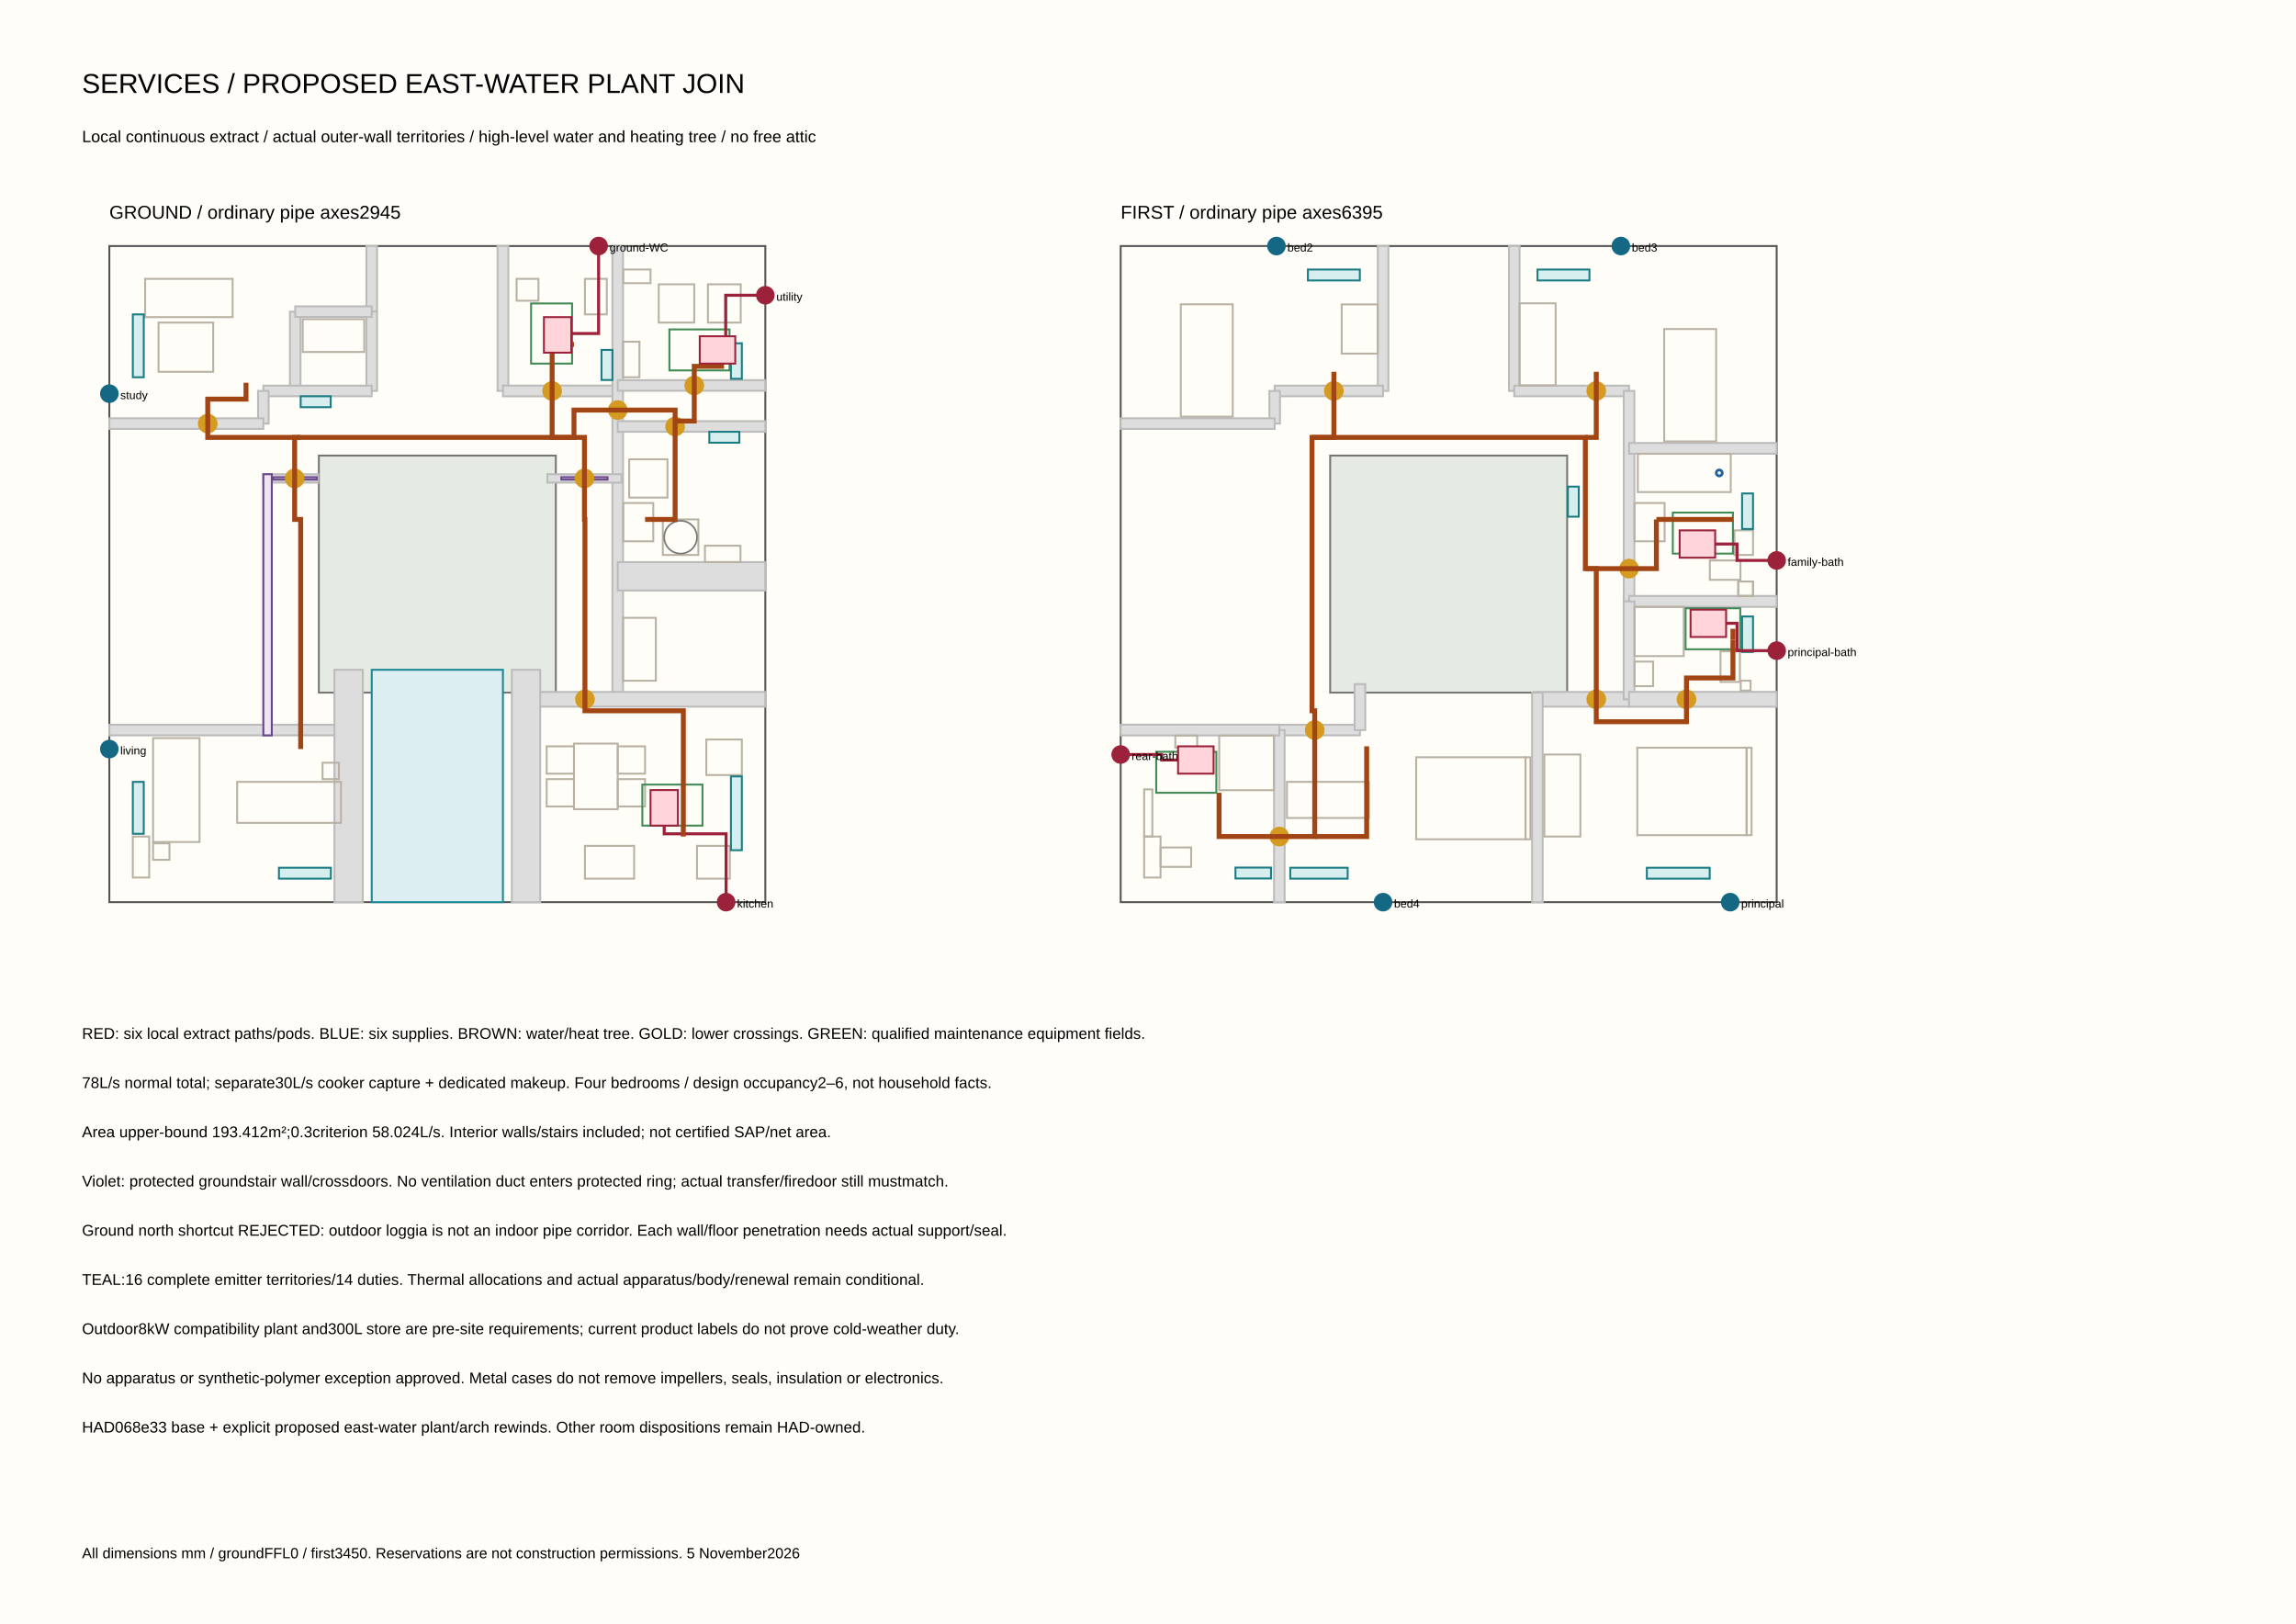
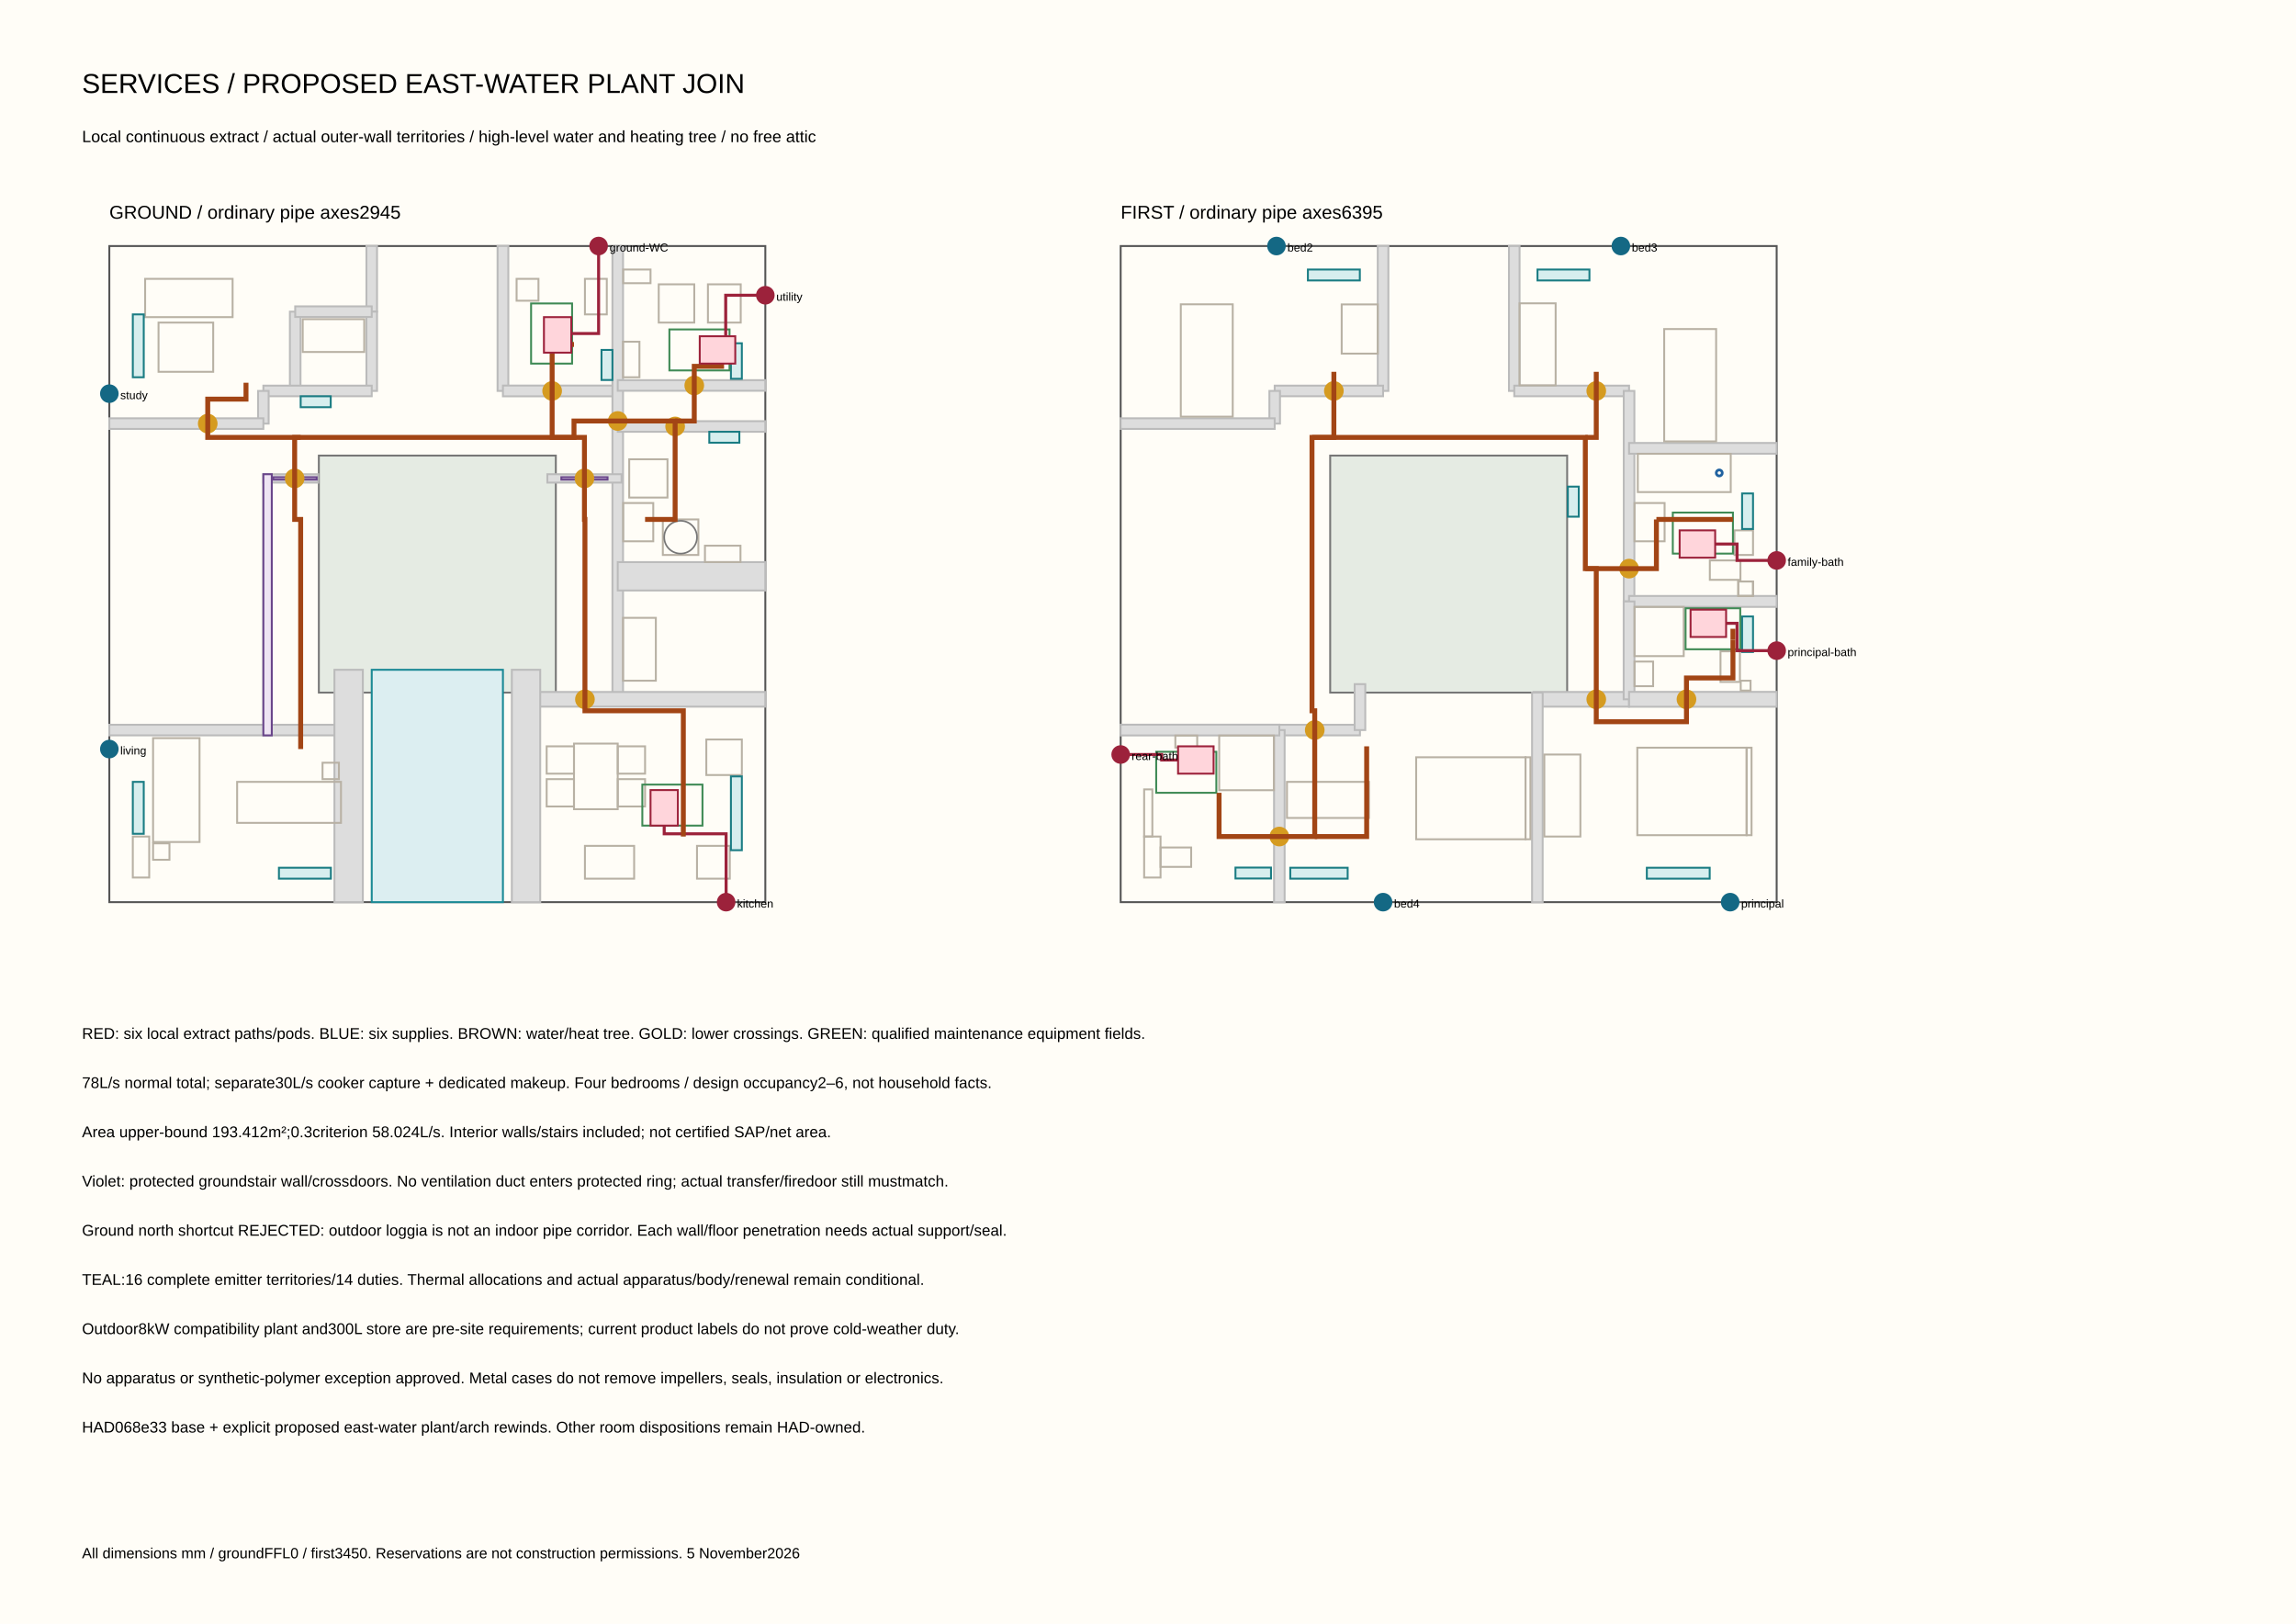
<svg xmlns="http://www.w3.org/2000/svg" width="420mm" height="297mm" viewBox="0 0 420 297">
  <rect width="420" height="297" fill="#fffdf7" />
  <text x="15" y="17" font-size="5" font-family="Arial">SERVICES / PROPOSED EAST-WATER PLANT JOIN</text>
  <text x="15" y="26" font-size="3" font-family="Arial">Local continuous extract / actual outer-wall territories / high-level water and heating tree / no free attic</text>
  <rect x="20.0" y="45.0" width="120.0" height="120.0" fill="none" stroke="#555" stroke-width="0.35" />
  <rect x="58.325" y="83.325" width="43.35" height="43.35" fill="#e5ebe3" stroke="#777" stroke-width="0.35" />
  <rect x="68.0" y="122.5" width="24.0" height="42.5" fill="#dceef1" stroke="#1b8995" stroke-width="0.35" />
  <rect x="67.03" y="45.0" width="1.94" height="12.0" fill="#ddd" stroke="#bbb" stroke-width="0.35" />
  <rect x="67.03" y="57.0" width="1.94" height="14.5" fill="#ddd" stroke="#bbb" stroke-width="0.35" />
  <rect x="53.03" y="57.0" width="1.94" height="14.5" fill="#ddd" stroke="#bbb" stroke-width="0.35" />
  <rect x="54.0" y="56.03" width="14.0" height="1.94" fill="#ddd" stroke="#bbb" stroke-width="0.35" />
  <rect x="48.175" y="70.53" width="19.825" height="1.94" fill="#ddd" stroke="#bbb" stroke-width="0.35" />
  <rect x="47.205" y="71.5" width="1.94" height="5.975" fill="#ddd" stroke="#bbb" stroke-width="0.35" />
  <rect x="20.0" y="76.505" width="28.175" height="1.94" fill="#ddd" stroke="#bbb" stroke-width="0.35" />
  <rect x="91.015" y="45.0" width="1.97" height="26.5" fill="#ddd" stroke="#bbb" stroke-width="0.35" />
  <rect x="92.0" y="70.515" width="21.0" height="1.97" fill="#ddd" stroke="#bbb" stroke-width="0.35" />
  <rect x="112.03" y="45.0" width="1.94" height="82.9" fill="#ddd" stroke="#bbb" stroke-width="0.35" />
  <rect x="113.0" y="69.53" width="27.0" height="1.94" fill="#ddd" stroke="#bbb" stroke-width="0.35" />
  <rect x="113.0" y="77.03" width="27.0" height="1.94" fill="#ddd" stroke="#bbb" stroke-width="0.35" />
  <rect x="113.0" y="102.805" width="27.0" height="5.195" fill="#ddd" stroke="#bbb" stroke-width="0.35" />
  <rect x="20.0" y="132.555" width="43.775" height="1.94" fill="#ddd" stroke="#bbb" stroke-width="0.35" />
  <rect x="95.525" y="126.555" width="44.475" height="2.69" fill="#ddd" stroke="#bbb" stroke-width="0.35" />
  <rect x="61.178" y="122.5" width="5.195" height="42.5" fill="#ddd" stroke="#bbb" stroke-width="0.35" />
  <rect x="93.627" y="122.5" width="5.195" height="42.5" fill="#ddd" stroke="#bbb" stroke-width="0.35" />
  <rect x="48.175" y="86.73" width="1.54" height="47.765" fill="#ddd" stroke="#bbb" stroke-width="0.35" />
  <rect x="48.175" y="86.73" width="10.03" height="1.54" fill="#ddd" stroke="#bbb" stroke-width="0.35" />
  <rect x="100.125" y="86.73" width="13.575" height="1.54" fill="#ddd" stroke="#bbb" stroke-width="0.35" />
  <rect x="26.55" y="51.0" width="16.0" height="7.0" fill="none" stroke="#b8b1a4" stroke-width="0.35" />
  <rect x="29.0" y="59.0" width="10.0" height="9.0" fill="none" stroke="#b8b1a4" stroke-width="0.35" />
  <rect x="55.375" y="58.375" width="11.25" height="6.0" fill="none" stroke="#b8b1a4" stroke-width="0.35" />
  <rect x="107.0" y="51.0" width="4.0" height="6.5" fill="none" stroke="#b8b1a4" stroke-width="0.35" />
  <rect x="94.5" y="51.0" width="4.0" height="4.0" fill="none" stroke="#b8b1a4" stroke-width="0.35" />
  <rect x="115.1" y="84.0" width="7.0" height="7.0" fill="none" stroke="#b8b1a4" stroke-width="0.35" />
  <rect x="114.0" y="92.0" width="5.5" height="7.0" fill="none" stroke="#b8b1a4" stroke-width="0.35" />
  <rect x="113.97" y="113.0" width="6.0" height="11.5" fill="none" stroke="#b8b1a4" stroke-width="0.35" />
  <rect x="24.295" y="153.0" width="3.0" height="7.5" fill="none" stroke="#b8b1a4" stroke-width="0.35" />
  <rect x="28.0" y="135.0" width="8.5" height="19.0" fill="none" stroke="#b8b1a4" stroke-width="0.35" />
  <rect x="28.0" y="154.25" width="3.0" height="3.0" fill="none" stroke="#b8b1a4" stroke-width="0.35" />
  <rect x="43.375" y="143.0" width="19.0" height="7.5" fill="none" stroke="#b8b1a4" stroke-width="0.35" />
  <rect x="59.0" y="139.5" width="3.0" height="3.0" fill="none" stroke="#b8b1a4" stroke-width="0.35" />
  <rect x="105.0" y="136.0" width="8.0" height="12.0" fill="none" stroke="#b8b1a4" stroke-width="0.35" />
  <rect x="100.0" y="136.5" width="5.0" height="5.0" fill="none" stroke="#b8b1a4" stroke-width="0.35" />
  <rect x="100.0" y="142.5" width="5.0" height="5.0" fill="none" stroke="#b8b1a4" stroke-width="0.35" />
  <rect x="113.0" y="136.5" width="5.0" height="5.0" fill="none" stroke="#b8b1a4" stroke-width="0.35" />
  <rect x="113.0" y="142.5" width="5.0" height="5.0" fill="none" stroke="#b8b1a4" stroke-width="0.35" />
  <rect x="129.205" y="135.25" width="6.5" height="6.5" fill="none" stroke="#b8b1a4" stroke-width="0.35" />
  <rect x="107.0" y="154.705" width="9.0" height="6.0" fill="none" stroke="#b8b1a4" stroke-width="0.35" />
  <rect x="127.5" y="154.705" width="6.0" height="6.0" fill="none" stroke="#b8b1a4" stroke-width="0.35" />
  <rect x="120.5" y="52.0" width="6.5" height="7.0" fill="none" stroke="#b8b1a4" stroke-width="0.35" />
  <rect x="129.5" y="52.0" width="6.0" height="7.0" fill="none" stroke="#b8b1a4" stroke-width="0.35" />
  <rect x="121.25" y="95.0" width="6.5" height="6.5" fill="none" stroke="#b8b1a4" stroke-width="0.35" />
  <rect x="128.955" y="99.805" width="6.5" height="3.0" fill="none" stroke="#b8b1a4" stroke-width="0.35" />
  <rect x="113.97" y="62.5" width="3.0" height="6.5" fill="none" stroke="#b8b1a4" stroke-width="0.35" />
  <rect x="114.0" y="49.295" width="5.0" height="2.5" fill="none" stroke="#b8b1a4" stroke-width="0.35" />
  <circle cx="124.5" cy="98.25" r="3.0" stroke="#777" fill="none" stroke-width=".3" />
  <rect x="24.295" y="57.5" width="2.0" height="11.5" fill="#d7eeee" stroke="#1a7c83" stroke-width="0.35" />
  <rect x="24.295" y="143.0" width="2.0" height="9.5" fill="#d7eeee" stroke="#1a7c83" stroke-width="0.35" />
  <rect x="51.025" y="158.705" width="9.5" height="2.0" fill="#d7eeee" stroke="#1a7c83" stroke-width="0.35" />
  <rect x="133.705" y="142.0" width="2.0" height="13.5" fill="#d7eeee" stroke="#1a7c83" stroke-width="0.35" />
  <rect x="133.705" y="62.78" width="2.0" height="6.5" fill="#d7eeee" stroke="#1a7c83" stroke-width="0.35" />
  <rect x="129.75" y="78.97" width="5.5" height="2.0" fill="#d7eeee" stroke="#1a7c83" stroke-width="0.35" />
  <rect x="55.0" y="72.475" width="5.5" height="2.0" fill="#d7eeee" stroke="#1a7c83" stroke-width="0.35" />
  <rect x="110.03" y="64.0" width="2.0" height="5.5" fill="#d7eeee" stroke="#1a7c83" stroke-width="0.35" />
  <rect x="48.175" y="86.73" width="1.54" height="47.765" fill="#eee4f3" stroke="#69458a" stroke-width="0.35" />
  <rect x="49.99" y="87.28" width="7.94" height="0.44" fill="#eee4f3" stroke="#69458a" stroke-width="0.35" />
  <rect x="102.688" y="87.28" width="8.45" height="0.44" fill="#eee4f3" stroke="#69458a" stroke-width="0.35" />
  <circle cx="53.9" cy="87.5" r="1.8" fill="#d59b20" />
  <circle cx="106.913" cy="87.5" r="1.8" fill="#d59b20" />
-   <circle cx="113.0" cy="75.0" r="1.8" fill="#d59b20" />
+   <circle cx="113.0" cy="77.0" r="1.8" fill="#d59b20" />
  <circle cx="123.5" cy="78.0" r="1.8" fill="#d59b20" />
  <circle cx="127.0" cy="70.5" r="1.8" fill="#d59b20" />
  <circle cx="38.0" cy="77.475" r="1.8" fill="#d59b20" />
  <circle cx="101.0" cy="71.5" r="1.8" fill="#d59b20" />
  <circle cx="107.0" cy="127.9" r="1.8" fill="#d59b20" />
  <rect x="97.15" y="55.5" width="7.5" height="11.0" fill="none" stroke="#3f8a55" stroke-width="0.35" />
  <polyline points="102.0,61.0 104.0,61.0 109.5,61.0 109.5,45.0" stroke="#9c223b" stroke-width=".55" fill="none" />
  <rect x="122.45" y="60.25" width="11.0" height="7.5" fill="none" stroke="#3f8a55" stroke-width="0.35" />
  <polyline points="128.0,64.0 130.0,64.0 132.75,64.0 132.75,54.0 140.0,54.0" stroke="#9c223b" stroke-width=".55" fill="none" />
  <rect x="117.5" y="143.5" width="11.0" height="7.5" fill="none" stroke="#3f8a55" stroke-width="0.35" />
  <polyline points="121.5,144.5 121.5,146.5 121.5,152.5 132.825,152.5 132.825,165.0" stroke="#9c223b" stroke-width=".55" fill="none" />
-   <polyline points="118.0,95.0 123.5,95.0 123.5,75.0 105.0,75.0 105.0,80.0 55.0,80.0 53.9,80.0 53.9,95.0 55.0,95.0 55.0,130.0 55.0,137.0" stroke="#a24515" stroke-width=".9" fill="none" />
+   <polyline points="118.0,95.0 123.5,95.0 123.5,77.0 105.0,77.0 105.0,80.0 55.0,80.0 53.9,80.0 53.9,95.0 55.0,95.0 55.0,130.0 55.0,137.0" stroke="#a24515" stroke-width=".9" fill="none" />
  <polyline points="105.0,80.0 106.913,80.0 106.913,95.0 107.0,95.0 107.0,130.0 125.0,130.0 125.0,153.0" stroke="#a24515" stroke-width=".9" fill="none" />
  <polyline points="55.0,80.0 38.0,80.0 38.0,73.0 45.0,73.0 45.0,70.0" stroke="#a24515" stroke-width=".9" fill="none" />
  <polyline points="105.0,80.0 101.0,80.0 101.0,63.0 105.0,63.0" stroke="#a24515" stroke-width=".9" fill="none" />
  <polyline points="123.5,77.0 127.0,77.0 127.0,67.0 132.0,67.0 132.0,63.0" stroke="#a24515" stroke-width=".9" fill="none" />
  <rect x="99.5" y="58.0" width="5.0" height="6.5" fill="#ffd5db" stroke="#9c223b" stroke-width="0.35" />
  <circle cx="109.5" cy="45.0" r="1.7" fill="#9c223b" />
  <text x="111.5" y="46.0" font-size="2.1" font-family="Arial">ground-WC</text>
  <rect x="128.0" y="61.5" width="6.5" height="5.0" fill="#ffd5db" stroke="#9c223b" stroke-width="0.35" />
  <circle cx="140.0" cy="54.0" r="1.7" fill="#9c223b" />
  <text x="142.0" y="55.0" font-size="2.1" font-family="Arial">utility</text>
  <rect x="119.0" y="144.5" width="5.0" height="6.5" fill="#ffd5db" stroke="#9c223b" stroke-width="0.35" />
  <circle cx="132.825" cy="165.0" r="1.7" fill="#9c223b" />
  <text x="134.825" y="166.0" font-size="2.1" font-family="Arial">kitchen</text>
  <circle cx="20.0" cy="72.0" r="1.7" fill="#146884" />
  <text x="22.0" y="73.0" font-size="2.1" font-family="Arial">study</text>
  <circle cx="20.0" cy="137.0" r="1.7" fill="#146884" />
  <text x="22.0" y="138.0" font-size="2.1" font-family="Arial">living</text>
  <text x="20" y="40" font-size="3.4" font-family="Arial">GROUND / ordinary pipe axes2945</text>
  <rect x="205.0" y="45.0" width="120.0" height="120.0" fill="none" stroke="#555" stroke-width="0.35" />
  <rect x="243.325" y="83.325" width="43.35" height="43.35" fill="#e5ebe3" stroke="#777" stroke-width="0.35" />
  <rect x="252.03" y="45.0" width="1.94" height="26.5" fill="#ddd" stroke="#bbb" stroke-width="0.35" />
  <rect x="233.175" y="70.53" width="19.825" height="1.94" fill="#ddd" stroke="#bbb" stroke-width="0.35" />
  <rect x="232.205" y="71.5" width="1.94" height="5.975" fill="#ddd" stroke="#bbb" stroke-width="0.35" />
  <rect x="205.0" y="76.505" width="28.175" height="1.94" fill="#ddd" stroke="#bbb" stroke-width="0.35" />
  <rect x="276.03" y="45.0" width="1.94" height="26.5" fill="#ddd" stroke="#bbb" stroke-width="0.35" />
  <rect x="277.0" y="70.53" width="21.0" height="1.94" fill="#ddd" stroke="#bbb" stroke-width="0.35" />
  <rect x="297.03" y="71.5" width="1.94" height="38.5" fill="#ddd" stroke="#bbb" stroke-width="0.35" />
  <rect x="298.0" y="81.015" width="27.0" height="1.97" fill="#ddd" stroke="#bbb" stroke-width="0.35" />
  <rect x="298.0" y="109.0" width="27.0" height="2.0" fill="#ddd" stroke="#bbb" stroke-width="0.35" />
  <rect x="234.025" y="132.555" width="14.75" height="1.94" fill="#ddd" stroke="#bbb" stroke-width="0.35" />
  <rect x="247.805" y="125.125" width="1.94" height="8.4" fill="#ddd" stroke="#bbb" stroke-width="0.35" />
  <rect x="280.525" y="126.555" width="17.475" height="2.69" fill="#ddd" stroke="#bbb" stroke-width="0.35" />
  <rect x="280.255" y="126.675" width="1.94" height="38.325" fill="#ddd" stroke="#bbb" stroke-width="0.35" />
  <rect x="233.055" y="133.525" width="1.94" height="31.475" fill="#ddd" stroke="#bbb" stroke-width="0.35" />
  <rect x="297.015" y="110.0" width="1.97" height="17.9" fill="#ddd" stroke="#bbb" stroke-width="0.35" />
  <rect x="298.0" y="126.54" width="27.0" height="2.72" fill="#ddd" stroke="#bbb" stroke-width="0.35" />
  <rect x="205.0" y="132.54" width="29.025" height="1.97" fill="#ddd" stroke="#bbb" stroke-width="0.35" />
  <rect x="216.0" y="55.655" width="9.5" height="20.55" fill="none" stroke="#b8b1a4" stroke-width="0.35" />
  <rect x="245.43" y="55.675" width="6.6" height="9.0" fill="none" stroke="#b8b1a4" stroke-width="0.35" />
  <rect x="304.425" y="60.18" width="9.5" height="20.55" fill="none" stroke="#b8b1a4" stroke-width="0.35" />
  <rect x="277.97" y="55.475" width="6.6" height="15.0" fill="none" stroke="#b8b1a4" stroke-width="0.35" />
  <rect x="259.055" y="138.5" width="20.0" height="15.0" fill="none" stroke="#b8b1a4" stroke-width="0.35" />
  <rect x="279.055" y="138.5" width="0.9" height="15.0" fill="none" stroke="#b8b1a4" stroke-width="0.35" />
  <rect x="235.42" y="143.0" width="15.0" height="6.6" fill="none" stroke="#b8b1a4" stroke-width="0.35" />
  <rect x="299.505" y="136.75" width="20.0" height="16.0" fill="none" stroke="#b8b1a4" stroke-width="0.35" />
  <rect x="319.505" y="136.75" width="0.9" height="16.0" fill="none" stroke="#b8b1a4" stroke-width="0.35" />
  <rect x="282.495" y="138.0" width="6.6" height="15.0" fill="none" stroke="#b8b1a4" stroke-width="0.35" />
  <rect x="223.025" y="134.525" width="10.0" height="10.0" fill="none" stroke="#b8b1a4" stroke-width="0.35" />
  <rect x="212.295" y="155.0" width="5.6" height="3.55" fill="none" stroke="#b8b1a4" stroke-width="0.35" />
  <rect x="215.0" y="134.525" width="4.0" height="2.2" fill="none" stroke="#b8b1a4" stroke-width="0.35" />
  <rect x="209.295" y="153.0" width="3.0" height="7.5" fill="none" stroke="#b8b1a4" stroke-width="0.35" />
  <rect x="209.295" y="144.375" width="1.5" height="8.625" fill="none" stroke="#b8b1a4" stroke-width="0.35" />
  <rect x="299.0" y="111.0" width="9.0" height="9.0" fill="none" stroke="#b8b1a4" stroke-width="0.35" />
  <rect x="314.725" y="119.125" width="3.55" height="5.6" fill="none" stroke="#b8b1a4" stroke-width="0.35" />
  <rect x="299.0" y="121.0" width="3.4" height="4.5" fill="none" stroke="#b8b1a4" stroke-width="0.35" />
  <rect x="318.425" y="124.5" width="1.8" height="1.8" fill="none" stroke="#b8b1a4" stroke-width="0.35" />
  <rect x="317.975" y="106.35" width="2.7" height="2.65" fill="none" stroke="#b8b1a4" stroke-width="0.35" />
  <rect x="312.775" y="102.5" width="5.6" height="3.55" fill="none" stroke="#b8b1a4" stroke-width="0.35" />
  <rect x="317.275" y="97.0" width="3.4" height="4.5" fill="none" stroke="#b8b1a4" stroke-width="0.35" />
  <rect x="299.6" y="83.0" width="17.0" height="7.0" fill="none" stroke="#b8b1a4" stroke-width="0.35" />
  <rect x="317.975" y="106.35" width="2.7" height="2.65" fill="none" stroke="#b8b1a4" stroke-width="0.35" />
  <rect x="299.0" y="92.0" width="5.5" height="7.0" fill="none" stroke="#b8b1a4" stroke-width="0.35" />
  <rect x="239.25" y="49.295" width="9.5" height="2.0" fill="#d7eeee" stroke="#1a7c83" stroke-width="0.35" />
  <rect x="281.25" y="49.295" width="9.5" height="2.0" fill="#d7eeee" stroke="#1a7c83" stroke-width="0.35" />
  <rect x="236.025" y="158.705" width="10.5" height="2.0" fill="#d7eeee" stroke="#1a7c83" stroke-width="0.35" />
  <rect x="301.25" y="158.705" width="11.5" height="2.0" fill="#d7eeee" stroke="#1a7c83" stroke-width="0.35" />
  <rect x="226.0" y="158.675" width="6.5" height="2.0" fill="#d7eeee" stroke="#1a7c83" stroke-width="0.35" />
  <rect x="318.675" y="90.25" width="2.0" height="6.5" fill="#d7eeee" stroke="#1a7c83" stroke-width="0.35" />
  <rect x="318.675" y="112.75" width="2.0" height="6.5" fill="#d7eeee" stroke="#1a7c83" stroke-width="0.35" />
  <rect x="286.8" y="89.0" width="2.0" height="5.5" fill="#d7eeee" stroke="#1a7c83" stroke-width="0.35" />
  <circle cx="314.5" cy="86.5" r="0.55" fill="none" stroke="#2062a0" stroke-width=".5" />
  <circle cx="298.0" cy="104.0" r="1.8" fill="#d59b20" />
  <circle cx="244.0" cy="71.5" r="1.8" fill="#d59b20" />
  <circle cx="292.0" cy="71.5" r="1.8" fill="#d59b20" />
  <circle cx="240.5" cy="133.525" r="1.8" fill="#d59b20" />
  <circle cx="234.025" cy="153.0" r="1.8" fill="#d59b20" />
  <circle cx="292.0" cy="127.9" r="1.8" fill="#d59b20" />
  <circle cx="308.5" cy="127.9" r="1.8" fill="#d59b20" />
  <rect x="211.5" y="137.5" width="11.0" height="7.5" fill="none" stroke="#3f8a55" stroke-width="0.35" />
  <polyline points="222.0,139.0 212.5,139.0 212.5,138.0 205.0,138.0" stroke="#9c223b" stroke-width=".55" fill="none" />
  <rect x="306.0" y="93.75" width="11.0" height="7.5" fill="none" stroke="#3f8a55" stroke-width="0.35" />
  <polyline points="313.75,99.5 317.75,99.5 317.75,102.5 325.0,102.5" stroke="#9c223b" stroke-width=".55" fill="none" />
  <rect x="308.337" y="111.25" width="10.0" height="7.5" fill="none" stroke="#3f8a55" stroke-width="0.35" />
  <polyline points="315.75,114.0 317.75,114.0 317.75,119.0 317.75,119.0 325.0,119.0" stroke="#9c223b" stroke-width=".55" fill="none" />
  <polyline points="303.0,95.0 303.0,104.0 290.0,104.0 290.0,80.0 240.0,80.0 240.0,130.0 240.5,130.0 240.5,153.0 223.0,153.0 223.0,145.0" stroke="#a24515" stroke-width=".9" fill="none" />
  <polyline points="290.0,104.0 292.0,104.0 292.0,132.0 308.5,132.0 308.5,124.0 317.0,124.0 317.0,117.0" stroke="#a24515" stroke-width=".9" fill="none" />
  <polyline points="240.5,153.0 250.0,153.0 250.0,136.5" stroke="#a24515" stroke-width=".9" fill="none" />
  <polyline points="240.0,80.0 244.0,80.0 244.0,68.0" stroke="#a24515" stroke-width=".9" fill="none" />
  <polyline points="290.0,80.0 292.0,80.0 292.0,68.0" stroke="#a24515" stroke-width=".9" fill="none" />
  <polyline points="303.0,95.0 317.0,95.0" stroke="#a24515" stroke-width=".9" fill="none" />
  <polyline points="317.0,117.0 317.0,115.0" stroke="#a24515" stroke-width=".9" fill="none" />
  <rect x="215.5" y="136.5" width="6.5" height="5.0" fill="#ffd5db" stroke="#9c223b" stroke-width="0.35" />
  <circle cx="205.0" cy="138.0" r="1.7" fill="#9c223b" />
  <text x="207.0" y="139.0" font-size="2.1" font-family="Arial">rear-bath</text>
  <rect x="307.25" y="97.0" width="6.5" height="5.0" fill="#ffd5db" stroke="#9c223b" stroke-width="0.35" />
  <circle cx="325.0" cy="102.5" r="1.7" fill="#9c223b" />
  <text x="327.0" y="103.5" font-size="2.1" font-family="Arial">family-bath</text>
  <rect x="309.25" y="111.5" width="6.5" height="5.0" fill="#ffd5db" stroke="#9c223b" stroke-width="0.35" />
  <circle cx="325.0" cy="119.0" r="1.7" fill="#9c223b" />
  <text x="327.0" y="120.0" font-size="2.1" font-family="Arial">principal-bath</text>
  <circle cx="233.5" cy="45.0" r="1.7" fill="#146884" />
  <text x="235.5" y="46.0" font-size="2.1" font-family="Arial">bed2</text>
  <circle cx="296.5" cy="45.0" r="1.7" fill="#146884" />
  <text x="298.5" y="46.0" font-size="2.1" font-family="Arial">bed3</text>
  <circle cx="253.0" cy="165.0" r="1.7" fill="#146884" />
  <text x="255.0" y="166.0" font-size="2.1" font-family="Arial">bed4</text>
  <circle cx="316.5" cy="165.0" r="1.7" fill="#146884" />
  <text x="318.5" y="166.0" font-size="2.1" font-family="Arial">principal</text>
  <text x="205" y="40" font-size="3.4" font-family="Arial">FIRST / ordinary pipe axes6395</text>
  <text x="15" y="190" font-size="2.85" font-family="Arial">RED: six local extract paths/pods. BLUE: six supplies. BROWN: water/heat tree. GOLD: lower crossings. GREEN: qualified maintenance equipment fields.</text>
  <text x="15" y="199" font-size="2.85" font-family="Arial">78L/s normal total; separate30L/s cooker capture + dedicated makeup. Four bedrooms / design occupancy2–6, not household facts.</text>
  <text x="15" y="208" font-size="2.85" font-family="Arial">Area upper-bound 193.412m²;0.3criterion 58.024L/s. Interior walls/stairs included; not certified SAP/net area.</text>
  <text x="15" y="217" font-size="2.85" font-family="Arial">Violet: protected groundstair wall/crossdoors. No ventilation duct enters protected ring; actual transfer/firedoor still mustmatch.</text>
  <text x="15" y="226" font-size="2.85" font-family="Arial">Ground north shortcut REJECTED: outdoor loggia is not an indoor pipe corridor. Each wall/floor penetration needs actual support/seal.</text>
  <text x="15" y="235" font-size="2.85" font-family="Arial">TEAL:16 complete emitter territories/14 duties. Thermal allocations and actual apparatus/body/renewal remain conditional.</text>
  <text x="15" y="244" font-size="2.85" font-family="Arial">Outdoor8kW compatibility plant and300L store are pre-site requirements; current product labels do not prove cold-weather duty.</text>
  <text x="15" y="253" font-size="2.85" font-family="Arial">No apparatus or synthetic-polymer exception approved. Metal cases do not remove impellers, seals, insulation or electronics.</text>
  <text x="15" y="262" font-size="2.85" font-family="Arial">HAD068e33 base + explicit proposed east-water plant/arch rewinds. Other room dispositions remain HAD-owned.</text>
  <text x="15" y="285" font-size="2.7" font-family="Arial">All dimensions mm / groundFFL0 / first3450. Reservations are not construction permissions. 5 November2026</text>
</svg>
